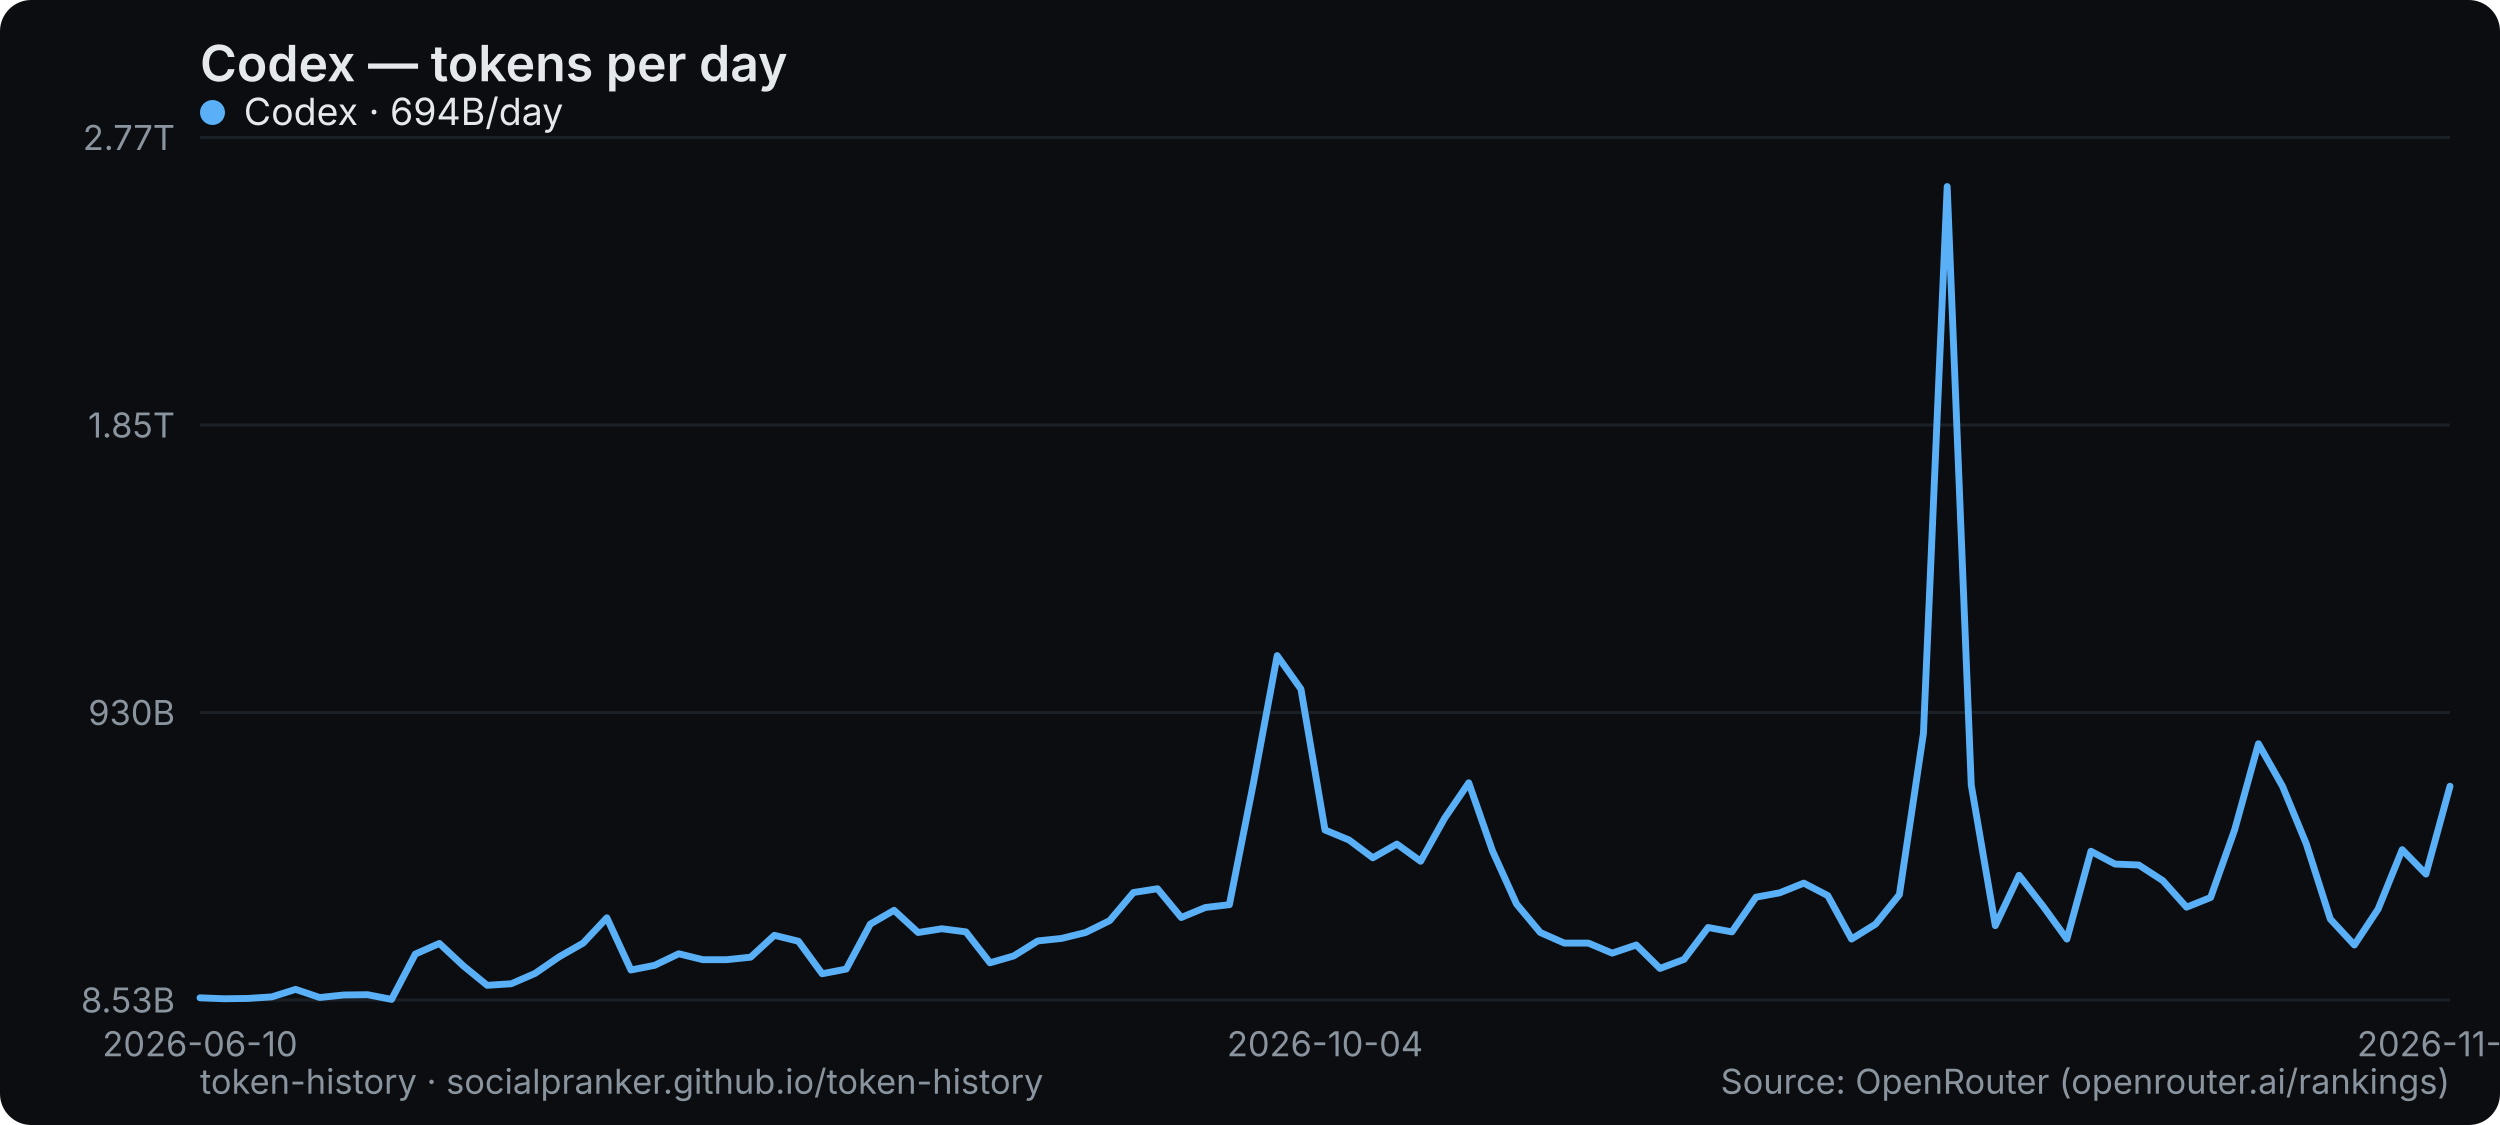
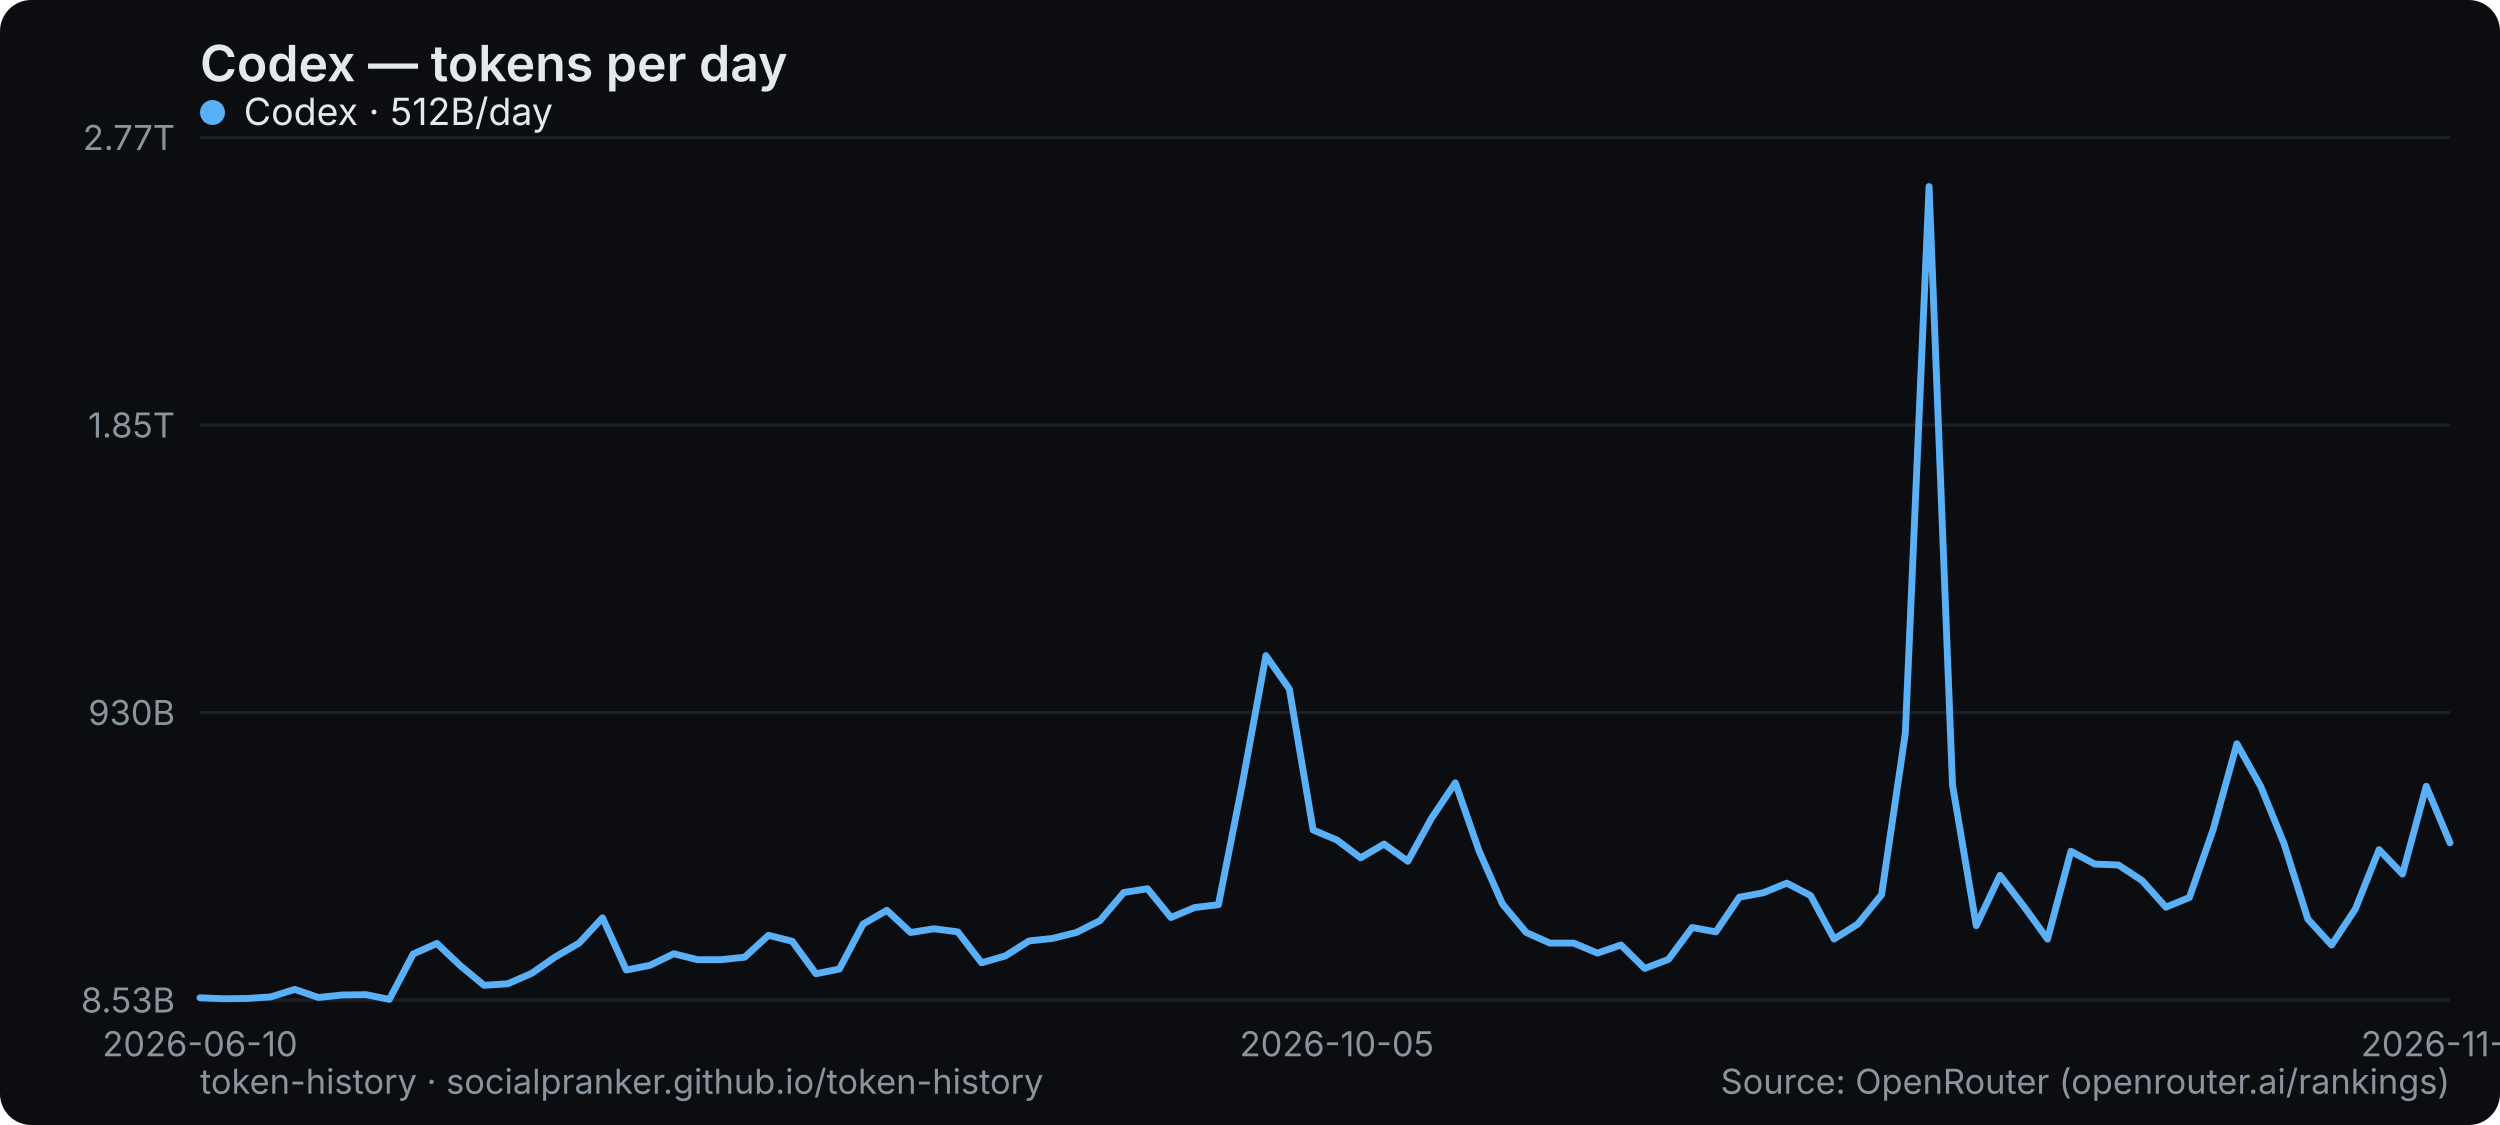
<svg xmlns="http://www.w3.org/2000/svg" width="800" height="360" viewBox="0 0 800 360" role="img" aria-label="Codex — tokens per day">
  <rect width="800" height="360" rx="10" fill="#0b0d10" />
  <text x="64" y="26" font-family="system-ui,-apple-system,Segoe UI,sans-serif" font-size="16" font-weight="600" fill="#e6e9ec">Codex — tokens per day</text>
  <line x1="64" y1="320" x2="784" y2="320" stroke="#1b2026" stroke-width="1" />
  <text x="56" y="324" text-anchor="end" font-family="system-ui,-apple-system,Segoe UI,sans-serif" font-size="11" fill="#8a949e">8.53B</text>
  <line x1="64" y1="228" x2="784" y2="228" stroke="#1b2026" stroke-width="1" />
  <text x="56" y="232" text-anchor="end" font-family="system-ui,-apple-system,Segoe UI,sans-serif" font-size="11" fill="#8a949e">930B</text>
  <line x1="64" y1="136" x2="784" y2="136" stroke="#1b2026" stroke-width="1" />
  <text x="56" y="140" text-anchor="end" font-family="system-ui,-apple-system,Segoe UI,sans-serif" font-size="11" fill="#8a949e">1.85T</text>
  <line x1="64" y1="44" x2="784" y2="44" stroke="#1b2026" stroke-width="1" />
  <text x="56" y="48" text-anchor="end" font-family="system-ui,-apple-system,Segoe UI,sans-serif" font-size="11" fill="#8a949e">2.77T</text>
  <text x="64" y="338" text-anchor="middle" font-family="system-ui,-apple-system,Segoe UI,sans-serif" font-size="11" fill="#8a949e">2026-06-10</text>
-   <text x="424" y="338" text-anchor="middle" font-family="system-ui,-apple-system,Segoe UI,sans-serif" font-size="11" fill="#8a949e">2026-10-04</text>
-   <text x="784" y="338" text-anchor="middle" font-family="system-ui,-apple-system,Segoe UI,sans-serif" font-size="11" fill="#8a949e">2026-11-20</text>
-   <polyline points="64.0,319.3 71.7,319.6 79.3,319.5 87.0,319.0 94.6,316.6 102.3,319.2 110.0,318.4 117.6,318.3 125.3,319.8 132.9,305.3 140.6,301.9 148.3,309.1 155.9,315.3 163.6,314.8 171.2,311.5 178.9,306.2 186.6,301.8 194.2,293.7 201.9,310.4 209.5,308.9 217.2,305.2 224.9,307.1 232.5,307.1 240.2,306.3 247.8,299.3 255.5,301.2 263.1,311.6 270.8,310.1 278.5,295.7 286.1,291.3 293.8,298.4 301.4,297.2 309.1,298.2 316.8,308.1 324.4,305.9 332.1,301.1 339.7,300.3 347.4,298.4 355.1,294.6 362.7,285.6 370.4,284.4 378.0,293.6 385.7,290.4 393.4,289.5 401.0,251.1 408.7,209.8 416.3,220.5 424.0,265.6 431.7,268.8 439.3,274.5 447.0,270.1 454.6,275.6 462.3,261.8 470.0,250.5 477.6,272.3 485.3,289.3 492.9,298.4 500.6,301.8 508.3,301.8 515.9,305.0 523.6,302.4 531.2,309.9 538.9,307.0 546.6,296.8 554.2,298.2 561.9,287.1 569.5,285.7 577.2,282.6 584.9,286.6 592.5,300.5 600.2,295.7 607.8,286.3 615.5,234.7 623.1,59.7 630.8,251.2 638.5,296.2 646.1,280.1 653.8,290.0 661.4,300.5 669.1,272.4 676.8,276.5 684.4,276.8 692.1,281.8 699.7,290.3 707.4,287.2 715.1,265.5 722.7,238.0 730.4,251.6 738.0,270.0 745.7,294.1 753.4,302.4 761.0,290.9 768.7,271.9 776.3,279.7 784.0,251.6" fill="none" stroke="#5ab0f7" stroke-width="2.2" stroke-linejoin="round" stroke-linecap="round" />
+   <text x="427.789" y="338" text-anchor="middle" font-family="system-ui,-apple-system,Segoe UI,sans-serif" font-size="11" fill="#8a949e">2026-10-05</text>
+   <text x="784" y="338" text-anchor="middle" font-family="system-ui,-apple-system,Segoe UI,sans-serif" font-size="11" fill="#8a949e">2026-11-21</text>
+   <polyline points="64.0,319.3 71.6,319.6 79.2,319.5 86.7,319.0 94.3,316.6 101.9,319.2 109.5,318.4 117.1,318.3 124.6,319.8 132.2,305.3 139.8,301.9 147.4,309.1 154.9,315.3 162.5,314.8 170.1,311.5 177.7,306.2 185.3,301.8 192.8,293.7 200.4,310.4 208.0,308.9 215.6,305.2 223.2,307.1 230.7,307.1 238.3,306.3 245.9,299.3 253.5,301.2 261.1,311.6 268.6,310.1 276.2,295.7 283.8,291.3 291.4,298.4 298.9,297.2 306.5,298.2 314.1,308.1 321.7,305.9 329.3,301.1 336.8,300.3 344.4,298.4 352.0,294.6 359.6,285.6 367.2,284.4 374.7,293.6 382.3,290.4 389.9,289.5 397.5,251.1 405.1,209.8 412.6,220.5 420.2,265.6 427.8,268.8 435.4,274.5 442.9,270.1 450.5,275.6 458.1,261.8 465.7,250.5 473.3,272.3 480.8,289.3 488.4,298.4 496.0,301.8 503.6,301.8 511.2,305.0 518.7,302.4 526.3,309.9 533.9,307.0 541.5,296.8 549.1,298.2 556.6,287.1 564.2,285.7 571.8,282.6 579.4,286.6 586.9,300.5 594.5,295.7 602.1,286.3 609.7,234.7 617.3,59.7 624.8,251.2 632.4,296.2 640.0,280.1 647.6,290.0 655.2,300.5 662.7,272.4 670.3,276.5 677.9,276.8 685.5,281.8 693.1,290.3 700.6,287.2 708.2,265.5 715.8,238.0 723.4,251.6 730.9,270.0 738.5,294.1 746.1,302.4 753.7,290.9 761.3,271.9 768.8,279.7 776.4,251.6 784.0,269.7" fill="none" stroke="#5ab0f7" stroke-width="2.2" stroke-linejoin="round" stroke-linecap="round" />
  <g font-family="system-ui,-apple-system,Segoe UI,sans-serif" font-size="12">
    <circle cx="68" cy="36" r="4" fill="#5ab0f7" />
-     <text x="78" y="40" fill="#e6e9ec">Codex · 694B/day</text>
+     <text x="78" y="40" fill="#e6e9ec">Codex · 512B/day</text>
  </g>
  <text x="64" y="350" font-family="system-ui,-apple-system,Segoe UI,sans-serif" font-size="11" fill="#8a949e">token-history · socialpranker.github.io/token-history</text>
  <text x="784" y="350" text-anchor="end" font-family="system-ui,-apple-system,Segoe UI,sans-serif" font-size="11" fill="#8a949e">Source: OpenRouter (openrouter.ai/rankings)</text>
</svg>
